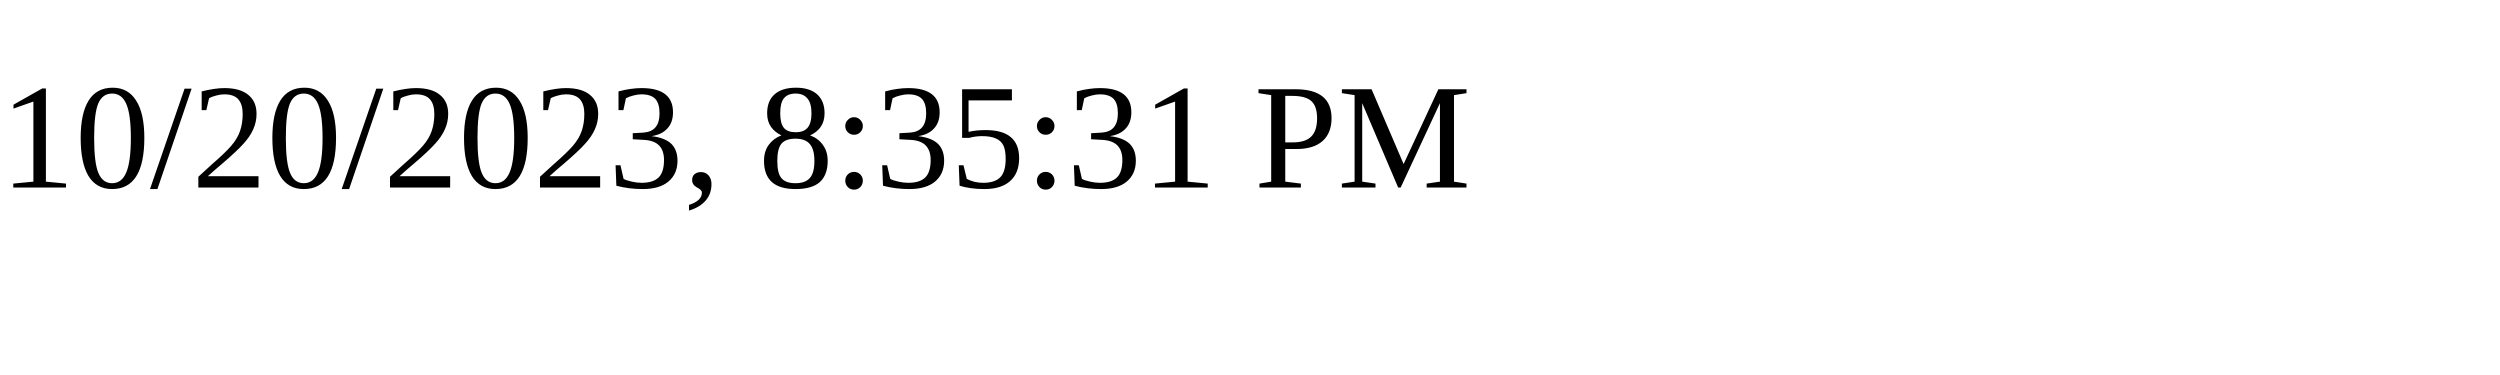
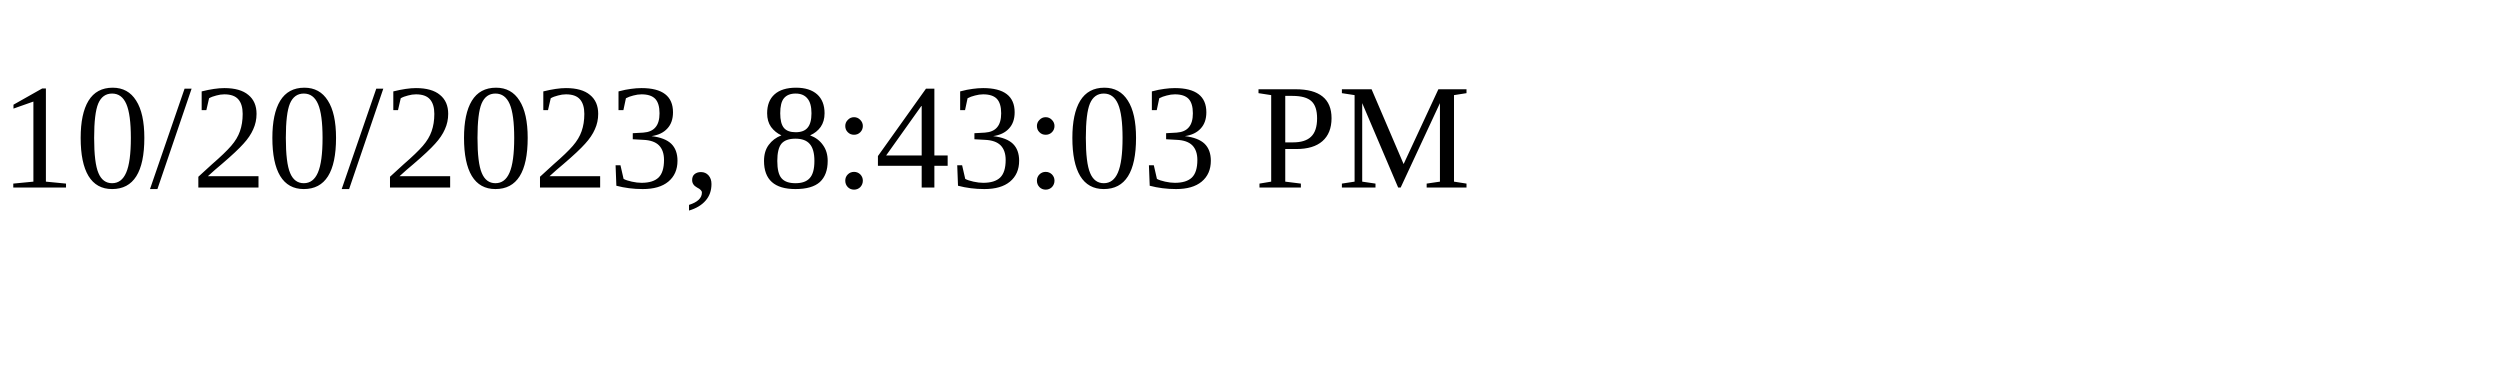
<svg xmlns="http://www.w3.org/2000/svg" height="30" width="200">
-   <text x="0" y="15">10/20/2023, 8:35:31 PM</text>
+   <text x="0" y="15">10/20/2023, 8:43:03 PM</text>
</svg>
